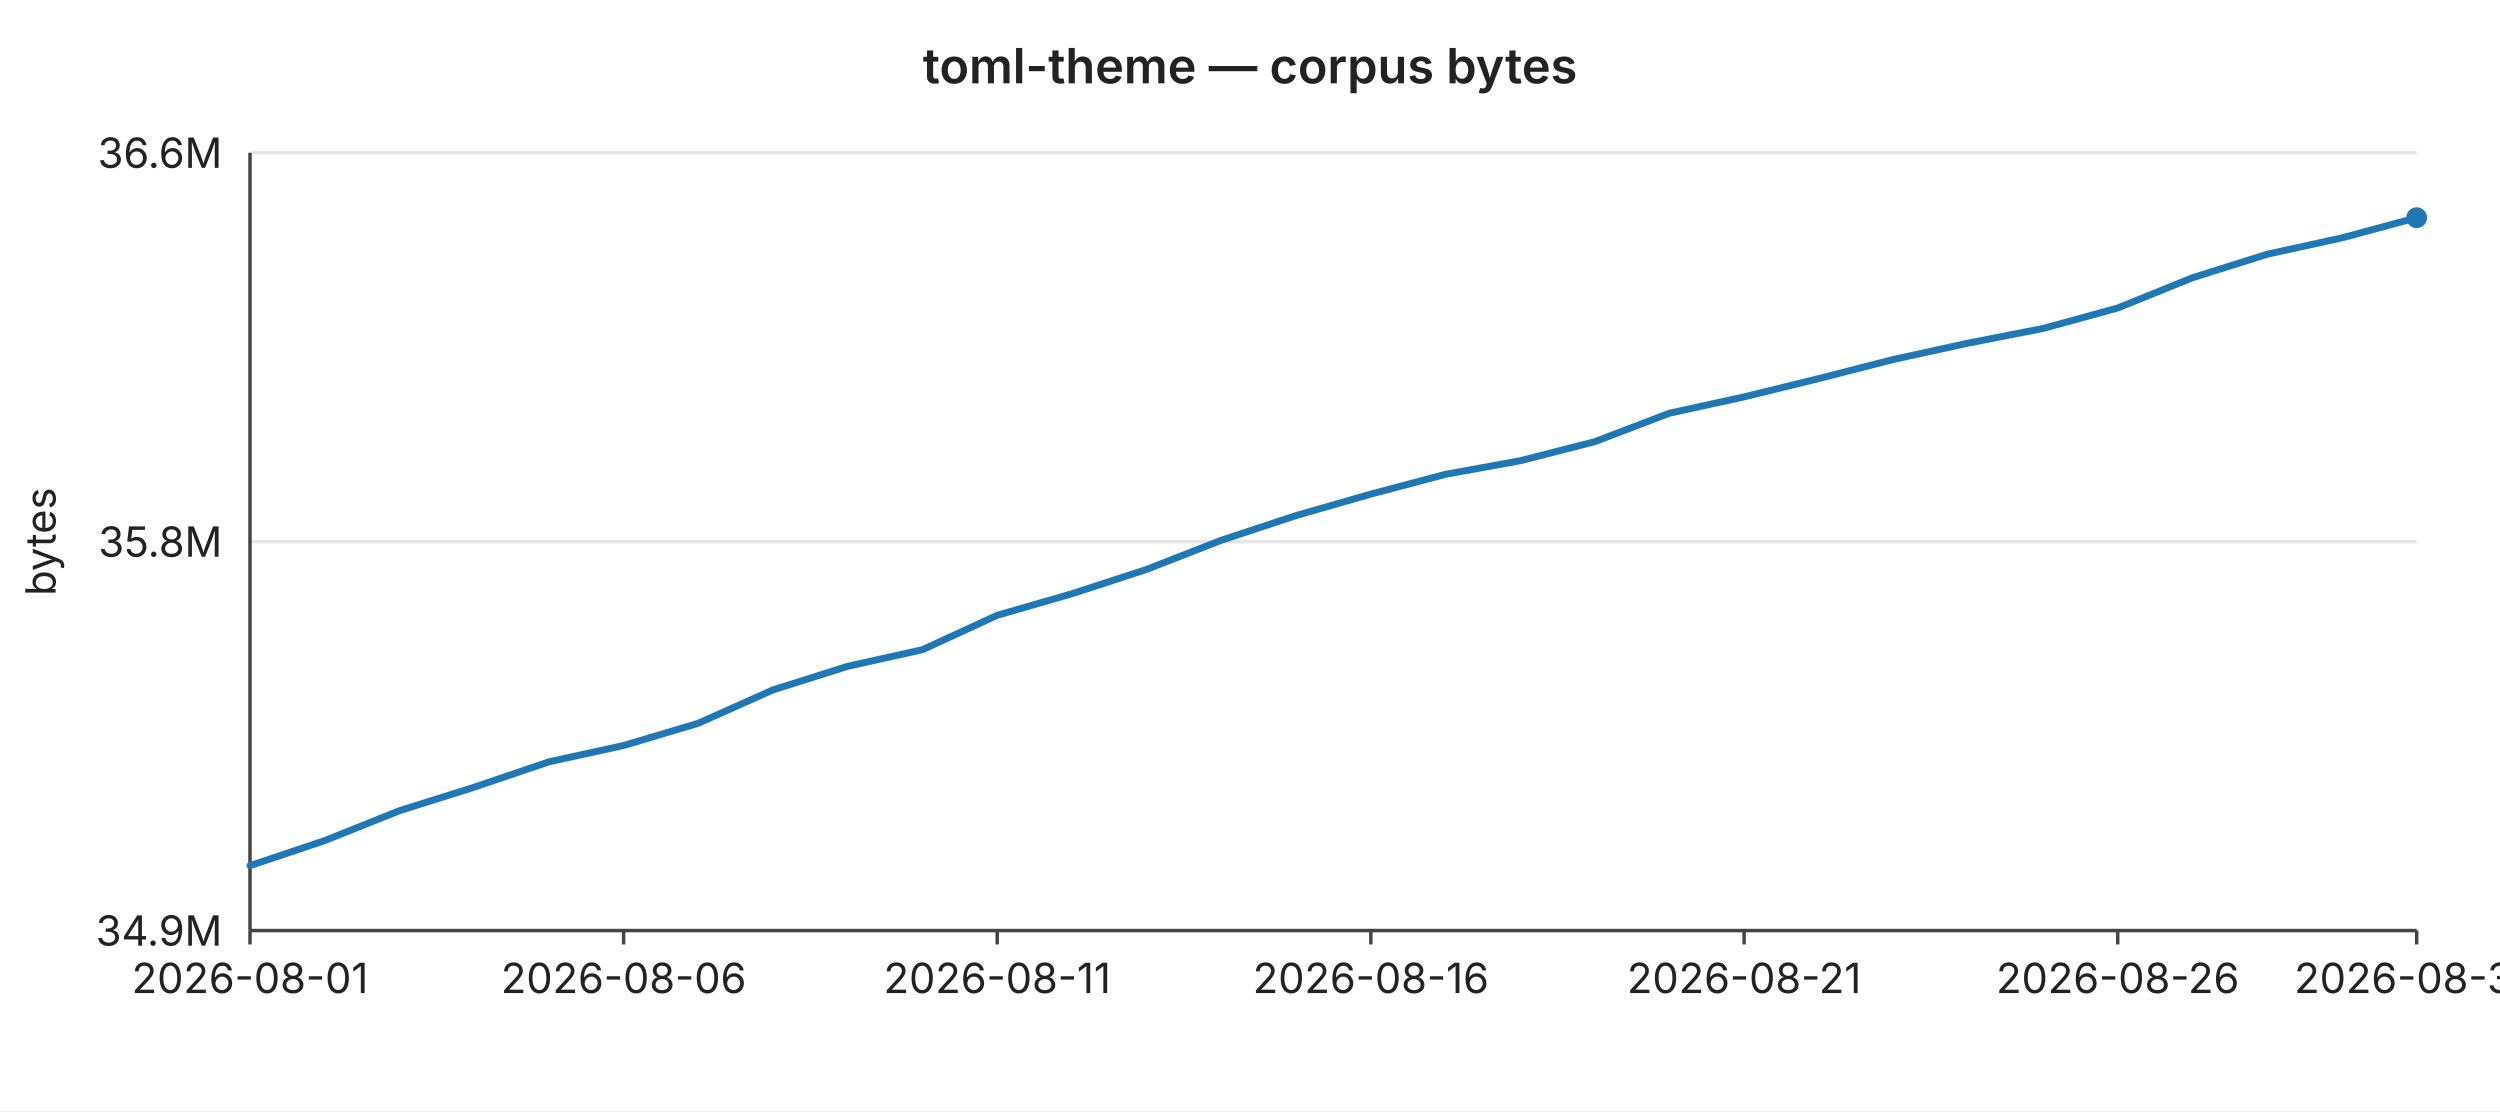
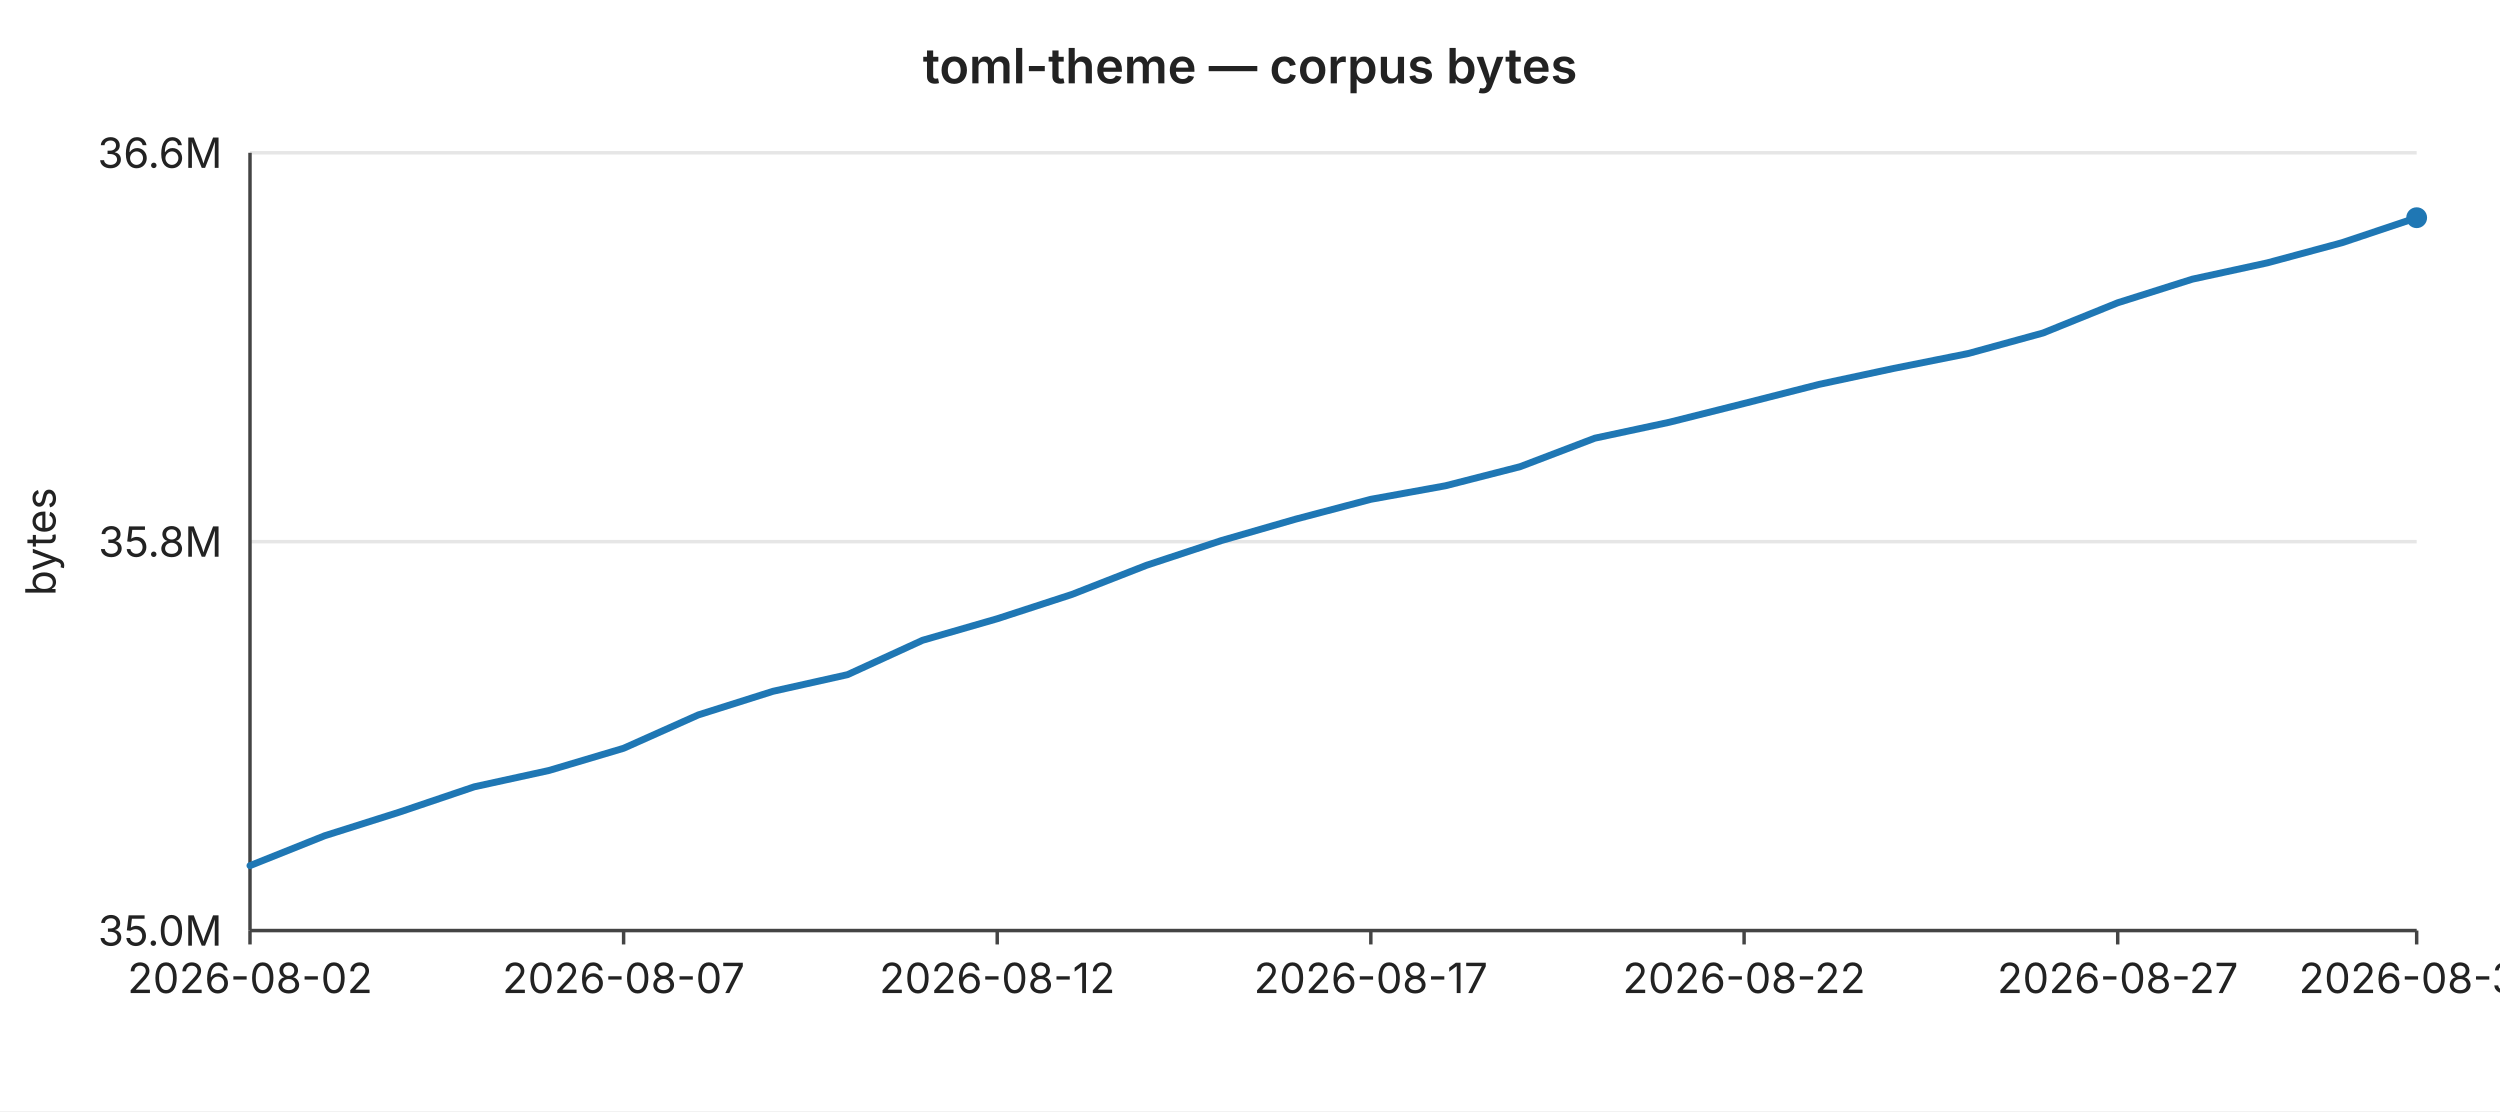
<svg xmlns="http://www.w3.org/2000/svg" width="720" height="320" viewBox="0 0 720 320" font-family="-apple-system,BlinkMacSystemFont,Segoe UI,sans-serif" font-size="12">
  <rect width="720" height="320" fill="#ffffff" />
  <text x="360" y="24" text-anchor="middle" font-size="14" font-weight="600" fill="#222">toml-theme — corpus bytes</text>
  <line x1="72" y1="44.0" x2="696" y2="44.0" stroke="#e6e6e6" stroke-width="1" />
  <text x="64" y="44.0" text-anchor="end" dominant-baseline="middle" fill="#222">36.6M</text>
  <line x1="72" y1="156.0" x2="696" y2="156.0" stroke="#e6e6e6" stroke-width="1" />
  <text x="64" y="156.0" text-anchor="end" dominant-baseline="middle" fill="#222">35.8M</text>
  <line x1="72" y1="268.0" x2="696" y2="268.0" stroke="#e6e6e6" stroke-width="1" />
-   <text x="64" y="268.0" text-anchor="end" dominant-baseline="middle" fill="#222">34.9M</text>
+   <text x="64" y="268.0" text-anchor="end" dominant-baseline="middle" fill="#222">35.0M</text>
  <text x="16" y="156" text-anchor="middle" fill="#222" transform="rotate(-90 16 156)">bytes</text>
  <line x1="72" y1="44" x2="72" y2="268" stroke="#444" stroke-width="1" />
  <line x1="72" y1="268" x2="696" y2="268" stroke="#444" stroke-width="1" />
  <line x1="72.0" y1="268" x2="72.0" y2="272" stroke="#444" stroke-width="1" />
-   <text x="72.0" y="286" text-anchor="middle" fill="#222">2026-08-01</text>
+   <text x="72.0" y="286" text-anchor="middle" fill="#222">2026-08-02</text>
  <line x1="179.6" y1="268" x2="179.6" y2="272" stroke="#444" stroke-width="1" />
-   <text x="179.6" y="286" text-anchor="middle" fill="#222">2026-08-06</text>
+   <text x="179.6" y="286" text-anchor="middle" fill="#222">2026-08-07</text>
  <line x1="287.2" y1="268" x2="287.2" y2="272" stroke="#444" stroke-width="1" />
-   <text x="287.2" y="286" text-anchor="middle" fill="#222">2026-08-11</text>
+   <text x="287.2" y="286" text-anchor="middle" fill="#222">2026-08-12</text>
  <line x1="394.8" y1="268" x2="394.8" y2="272" stroke="#444" stroke-width="1" />
-   <text x="394.8" y="286" text-anchor="middle" fill="#222">2026-08-16</text>
+   <text x="394.8" y="286" text-anchor="middle" fill="#222">2026-08-17</text>
  <line x1="502.3" y1="268" x2="502.3" y2="272" stroke="#444" stroke-width="1" />
-   <text x="502.3" y="286" text-anchor="middle" fill="#222">2026-08-21</text>
+   <text x="502.3" y="286" text-anchor="middle" fill="#222">2026-08-22</text>
  <line x1="609.9" y1="268" x2="609.9" y2="272" stroke="#444" stroke-width="1" />
-   <text x="609.9" y="286" text-anchor="middle" fill="#222">2026-08-26</text>
+   <text x="609.9" y="286" text-anchor="middle" fill="#222">2026-08-27</text>
  <line x1="696.0" y1="268" x2="696.0" y2="272" stroke="#444" stroke-width="1" />
-   <text x="696.0" y="286" text-anchor="middle" fill="#222">2026-08-30</text>
-   <polyline fill="none" stroke="#1f77b4" stroke-width="2" stroke-linejoin="round" stroke-linecap="round" points="72.0,249.3 93.5,242.1 115.0,233.5 136.6,226.7 158.1,219.4 179.6,214.7 201.1,208.3 222.6,198.7 244.1,191.9 265.7,187.1 287.2,177.2 308.7,171.0 330.2,164.0 351.7,155.6 373.2,148.5 394.8,142.3 416.3,136.6 437.8,132.7 459.3,127.2 480.8,119.0 502.3,114.3 523.9,109.0 545.4,103.5 566.9,98.8 588.4,94.6 609.9,88.7 631.4,80.0 653.0,73.2 674.5,68.5 696.0,62.7" />
+   <text x="696.0" y="286" text-anchor="middle" fill="#222">2026-08-31</text>
+   <polyline fill="none" stroke="#1f77b4" stroke-width="2" stroke-linejoin="round" stroke-linecap="round" points="72.0,249.3 93.5,240.7 115.0,233.9 136.6,226.6 158.1,221.9 179.6,215.5 201.1,205.9 222.6,199.1 244.1,194.3 265.7,184.4 287.2,178.2 308.7,171.2 330.2,162.8 351.7,155.7 373.2,149.5 394.8,143.8 416.3,139.9 437.8,134.4 459.3,126.2 480.8,121.6 502.3,116.2 523.9,110.7 545.4,106.1 566.9,101.8 588.4,95.9 609.9,87.2 631.4,80.4 653.0,75.7 674.5,69.9 696.0,62.7" />
  <circle cx="696.0" cy="62.7" r="3" fill="#1f77b4" />
</svg>
